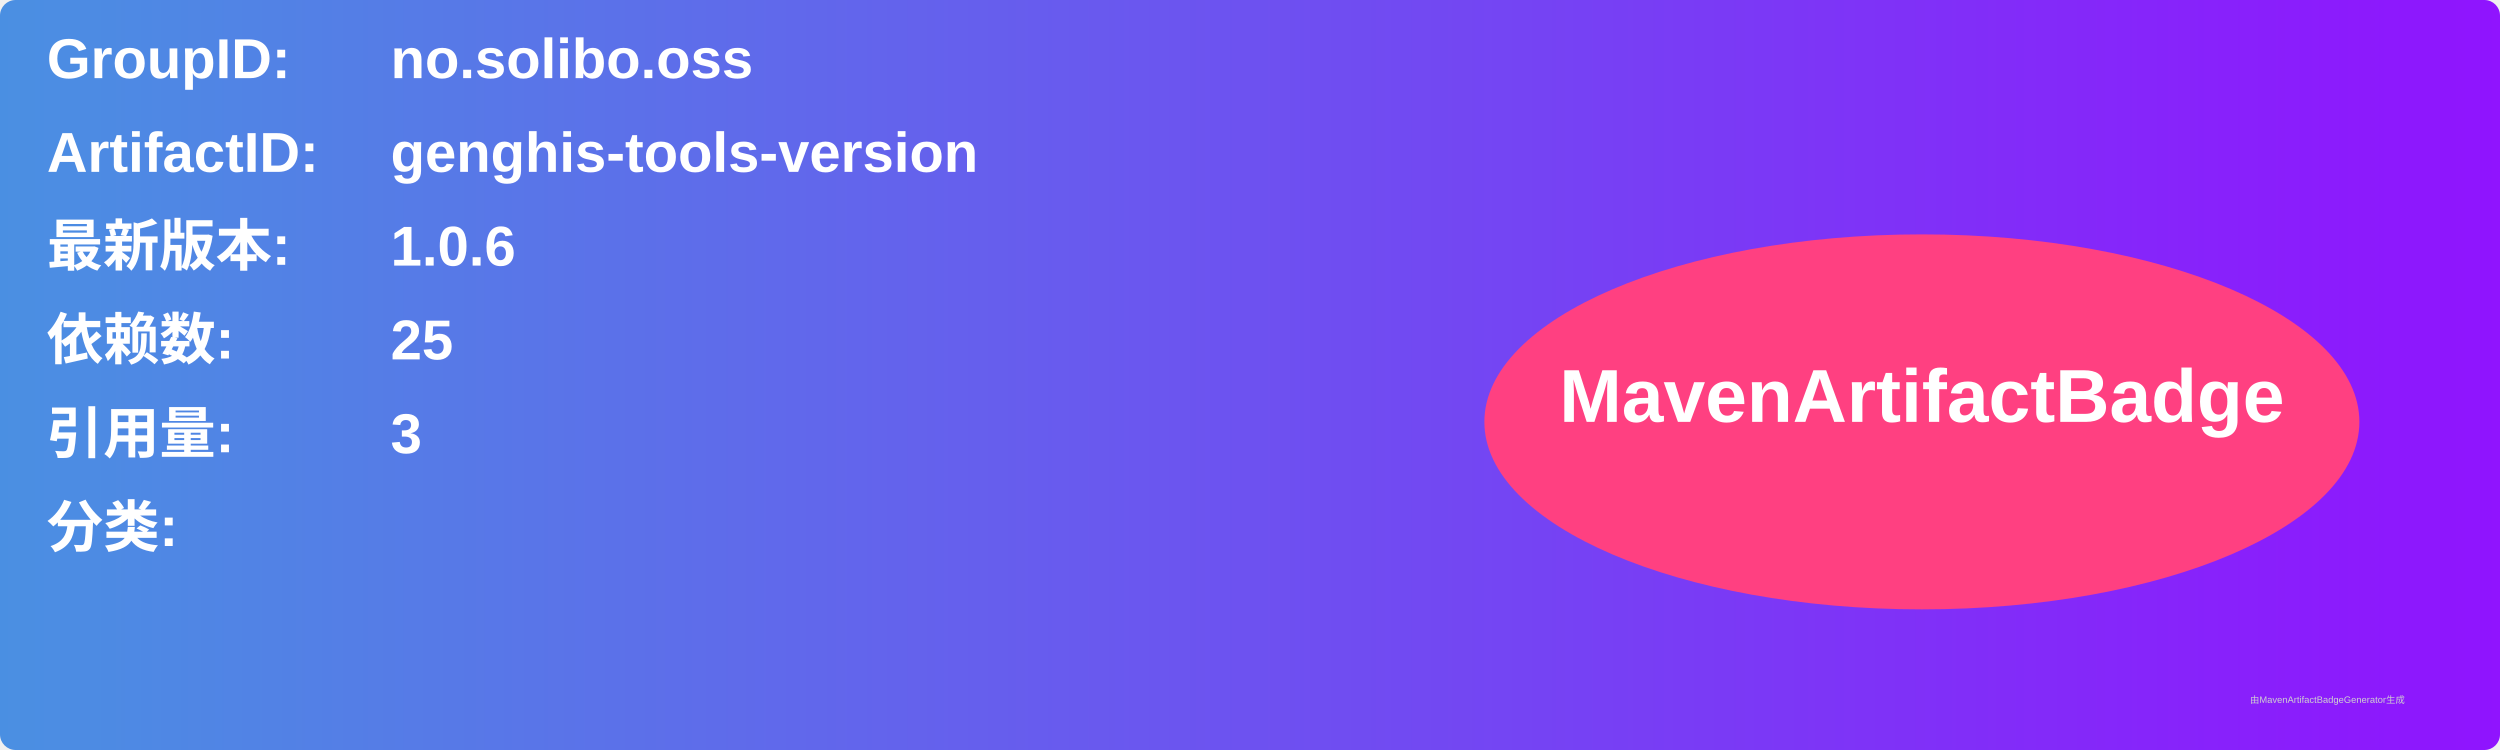
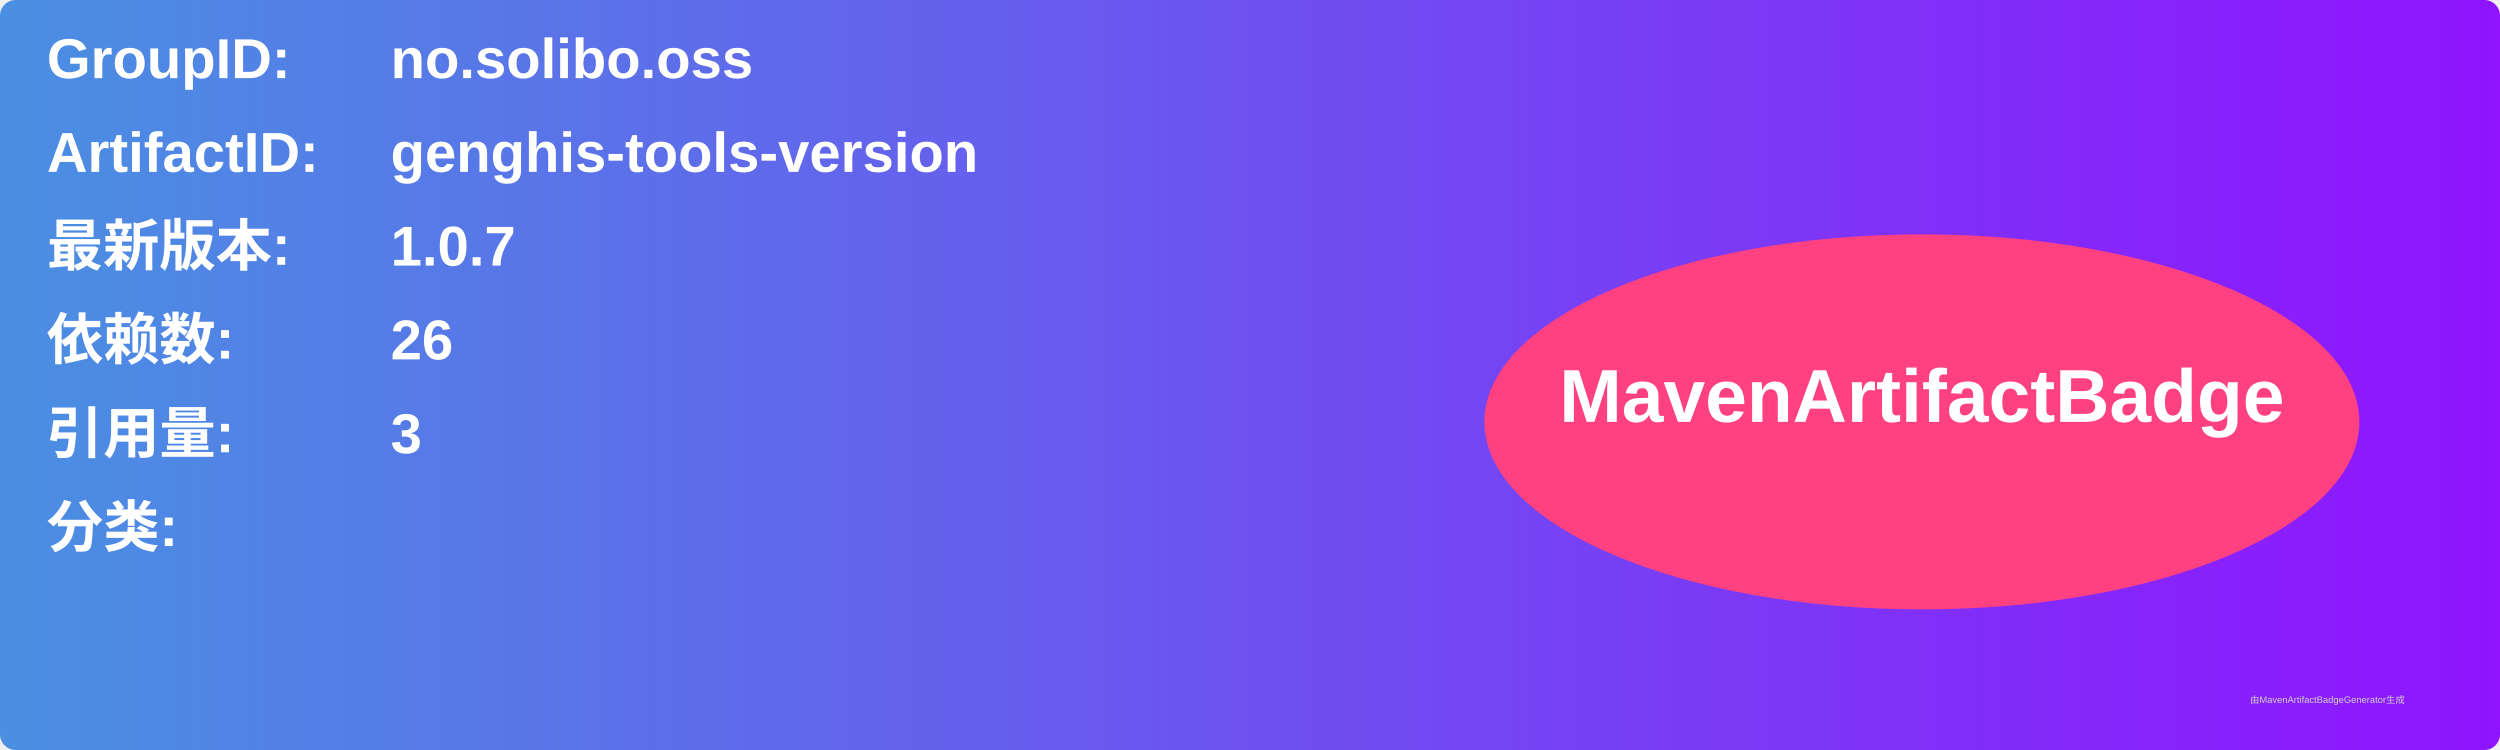
<svg xmlns="http://www.w3.org/2000/svg" width="800" height="240" viewBox="0 0 800 240">
  <linearGradient id="grad" x1="0%" y1="0%" x2="100%" y2="0%">
    <stop offset="0%" stop-color="#4a90e2" />
    <stop offset="100%" stop-color="#9013fe" />
  </linearGradient>
  <rect width="100%" height="100%" rx="5" ry="5" fill="url(#grad)" />
  <g transform="translate(15, 15)">
    <text x="0" y="10" font-family="Arial" font-size="18" fill="white" font-weight="bold" width="260">GroupID:</text>
    <text x="110" y="10" font-family="Arial" font-size="18" fill="white" font-weight="bold" width="460">no.solibo.oss</text>
    <text x="0" y="40" font-family="Arial" font-size="18" fill="white" font-weight="bold" width="260">ArtifactID:</text>
    <text x="110" y="40" font-family="Arial" font-size="18" fill="white" font-weight="bold" width="460">genghis-tools-version</text>
    <text x="0" y="70" font-family="Arial" font-size="18" fill="white" font-weight="bold">最新版本:</text>
    <text x="110" y="70" font-family="Arial" font-size="18" fill="white" font-weight="bold">
-       <tspan font-weight="bold">1.0.6</tspan>
+       <tspan font-weight="bold">1.0.7</tspan>
    </text>
    <text x="0" y="100" font-family="Arial" font-size="18" fill="white" font-weight="bold">依赖数: </text>
    <text x="110" y="100" font-family="Arial" font-size="18" fill="white">
-       <tspan font-weight="bold">25</tspan>
+       <tspan font-weight="bold">26</tspan>
    </text>
    <text x="0" y="130" font-family="Arial" font-size="18" fill="white" font-weight="bold">引用量: </text>
    <text x="110" y="130" font-family="Arial" font-size="18" fill="white">
      <tspan font-weight="bold">3</tspan>
    </text>
    <text x="0" y="160" font-family="Arial" font-size="18" fill="white" font-weight="bold">分类:</text>
    <text x="10" y="190" font-family="Arial" font-size="10" fill="white">
      <tspan font-weight="bold" />
    </text>
    <ellipse cx="600" cy="120" rx="140" ry="60" fill="#ff4081" />
    <text x="600" y="120" text-anchor="middle" font-family="Arial" font-size="24" fill="white" font-weight="bold">MavenArtifactBadge</text>
  </g>
  <text x="720" y="225" font-family="Arial" font-size="3" fill="#d0d0d0">由MavenArtifactBadgeGenerator生成</text>
</svg>
